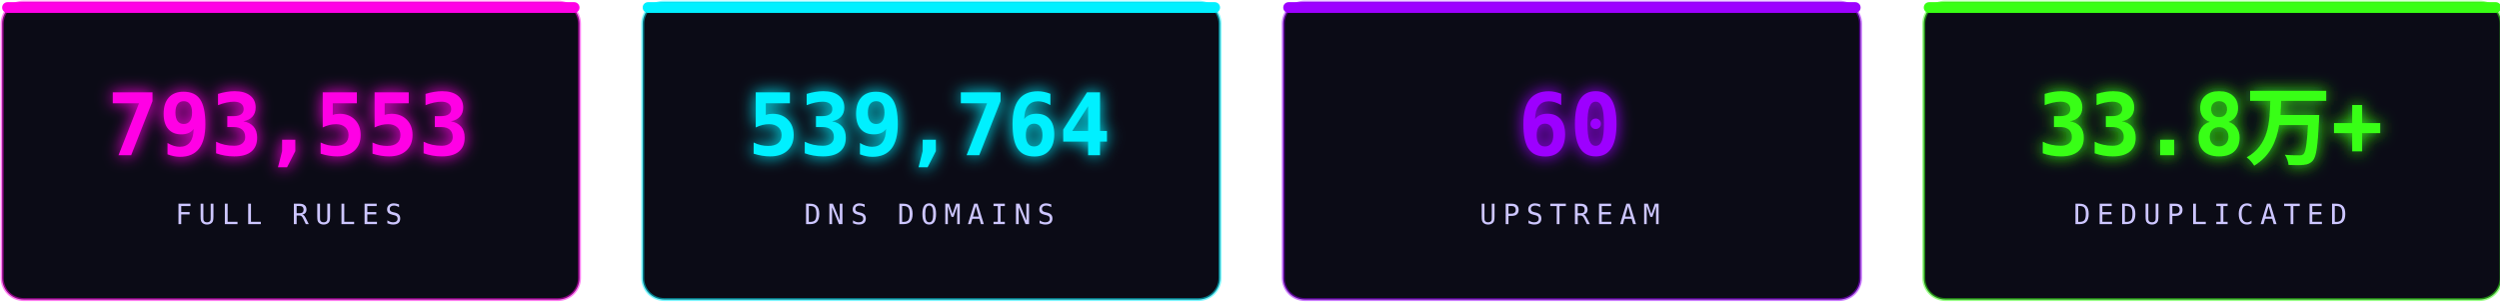
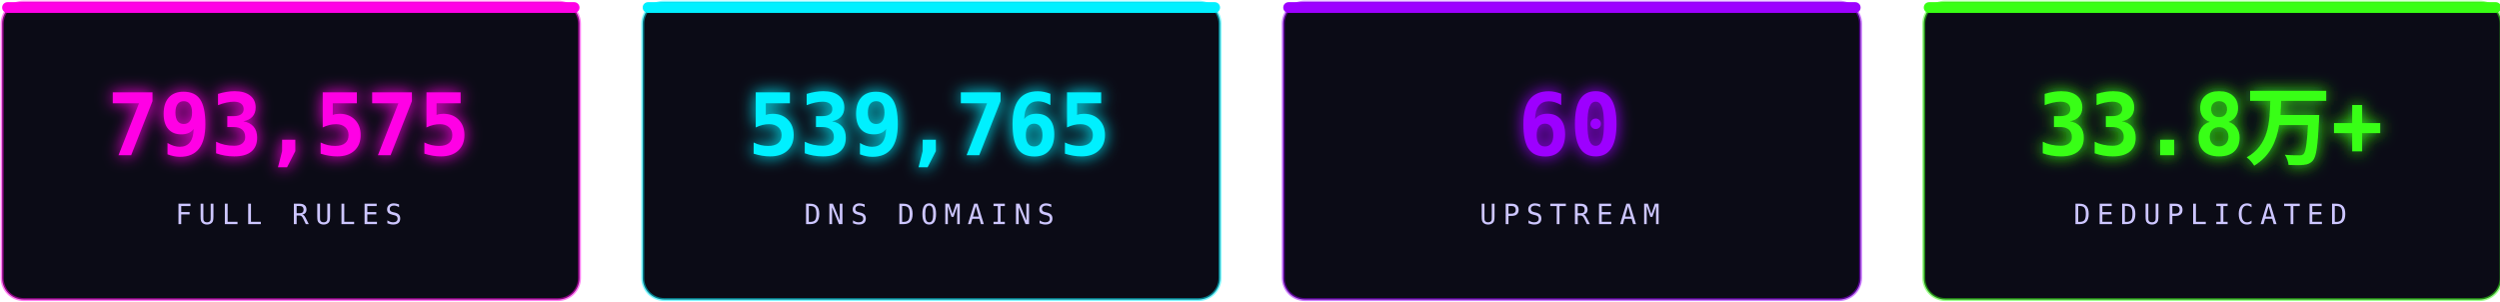
<svg xmlns="http://www.w3.org/2000/svg" width="1160" height="140" viewBox="0 0 1160 140" fill="none" role="img" aria-label="stats">
  <defs>
    <filter id="sg" x="-30%" y="-30%" width="160%" height="160%">
      <feGaussianBlur stdDeviation="3.6" result="b" />
      <feMerge>
        <feMergeNode in="b" />
        <feMergeNode in="SourceGraphic" />
      </feMerge>
    </filter>
  </defs>
  <rect x="1.0" y="1" width="268" height="138" rx="10" fill="#0b0b16" stroke="#ff00e5" stroke-opacity="0.5" stroke-width="1.4" />
  <rect x="1.0" y="1" width="268" height="5" rx="2.5" fill="#ff00e5" />
-   <text x="134.0" y="72" text-anchor="middle" font-family="'Consolas','SFMono-Regular',monospace" font-size="40" font-weight="700" fill="#ff00e5" filter="url(#sg)">793,553</text>
+   <text x="134.0" y="72" text-anchor="middle" font-family="'Consolas','SFMono-Regular',monospace" font-size="40" font-weight="700" fill="#ff00e5" filter="url(#sg)">793,575</text>
  <text x="134.0" y="104" text-anchor="middle" font-family="'Consolas','SFMono-Regular',monospace" font-size="13" letter-spacing="3" fill="#cdc6ff">FULL RULES</text>
  <rect x="298.33" y="1" width="268" height="138" rx="10" fill="#0b0b16" stroke="#00f0ff" stroke-opacity="0.5" stroke-width="1.4" />
  <rect x="298.33" y="1" width="268" height="5" rx="2.5" fill="#00f0ff" />
-   <text x="431.33" y="72" text-anchor="middle" font-family="'Consolas','SFMono-Regular',monospace" font-size="40" font-weight="700" fill="#00f0ff" filter="url(#sg)">539,764</text>
+   <text x="431.33" y="72" text-anchor="middle" font-family="'Consolas','SFMono-Regular',monospace" font-size="40" font-weight="700" fill="#00f0ff" filter="url(#sg)">539,765</text>
  <text x="431.33" y="104" text-anchor="middle" font-family="'Consolas','SFMono-Regular',monospace" font-size="13" letter-spacing="3" fill="#cdc6ff">DNS DOMAINS</text>
  <rect x="595.66" y="1" width="268" height="138" rx="10" fill="#0b0b16" stroke="#9d00ff" stroke-opacity="0.5" stroke-width="1.4" />
  <rect x="595.66" y="1" width="268" height="5" rx="2.5" fill="#9d00ff" />
  <text x="728.66" y="72" text-anchor="middle" font-family="'Consolas','SFMono-Regular',monospace" font-size="40" font-weight="700" fill="#9d00ff" filter="url(#sg)">60</text>
  <text x="728.66" y="104" text-anchor="middle" font-family="'Consolas','SFMono-Regular',monospace" font-size="13" letter-spacing="3" fill="#cdc6ff">UPSTREAM</text>
  <rect x="892.99" y="1" width="268" height="138" rx="10" fill="#0b0b16" stroke="#39ff14" stroke-opacity="0.5" stroke-width="1.4" />
  <rect x="892.99" y="1" width="268" height="5" rx="2.5" fill="#39ff14" />
  <text x="1025.99" y="72" text-anchor="middle" font-family="'Consolas','SFMono-Regular',monospace" font-size="40" font-weight="700" fill="#39ff14" filter="url(#sg)">33.8万+</text>
  <text x="1025.99" y="104" text-anchor="middle" font-family="'Consolas','SFMono-Regular',monospace" font-size="13" letter-spacing="3" fill="#cdc6ff">DEDUPLICATED</text>
</svg>
